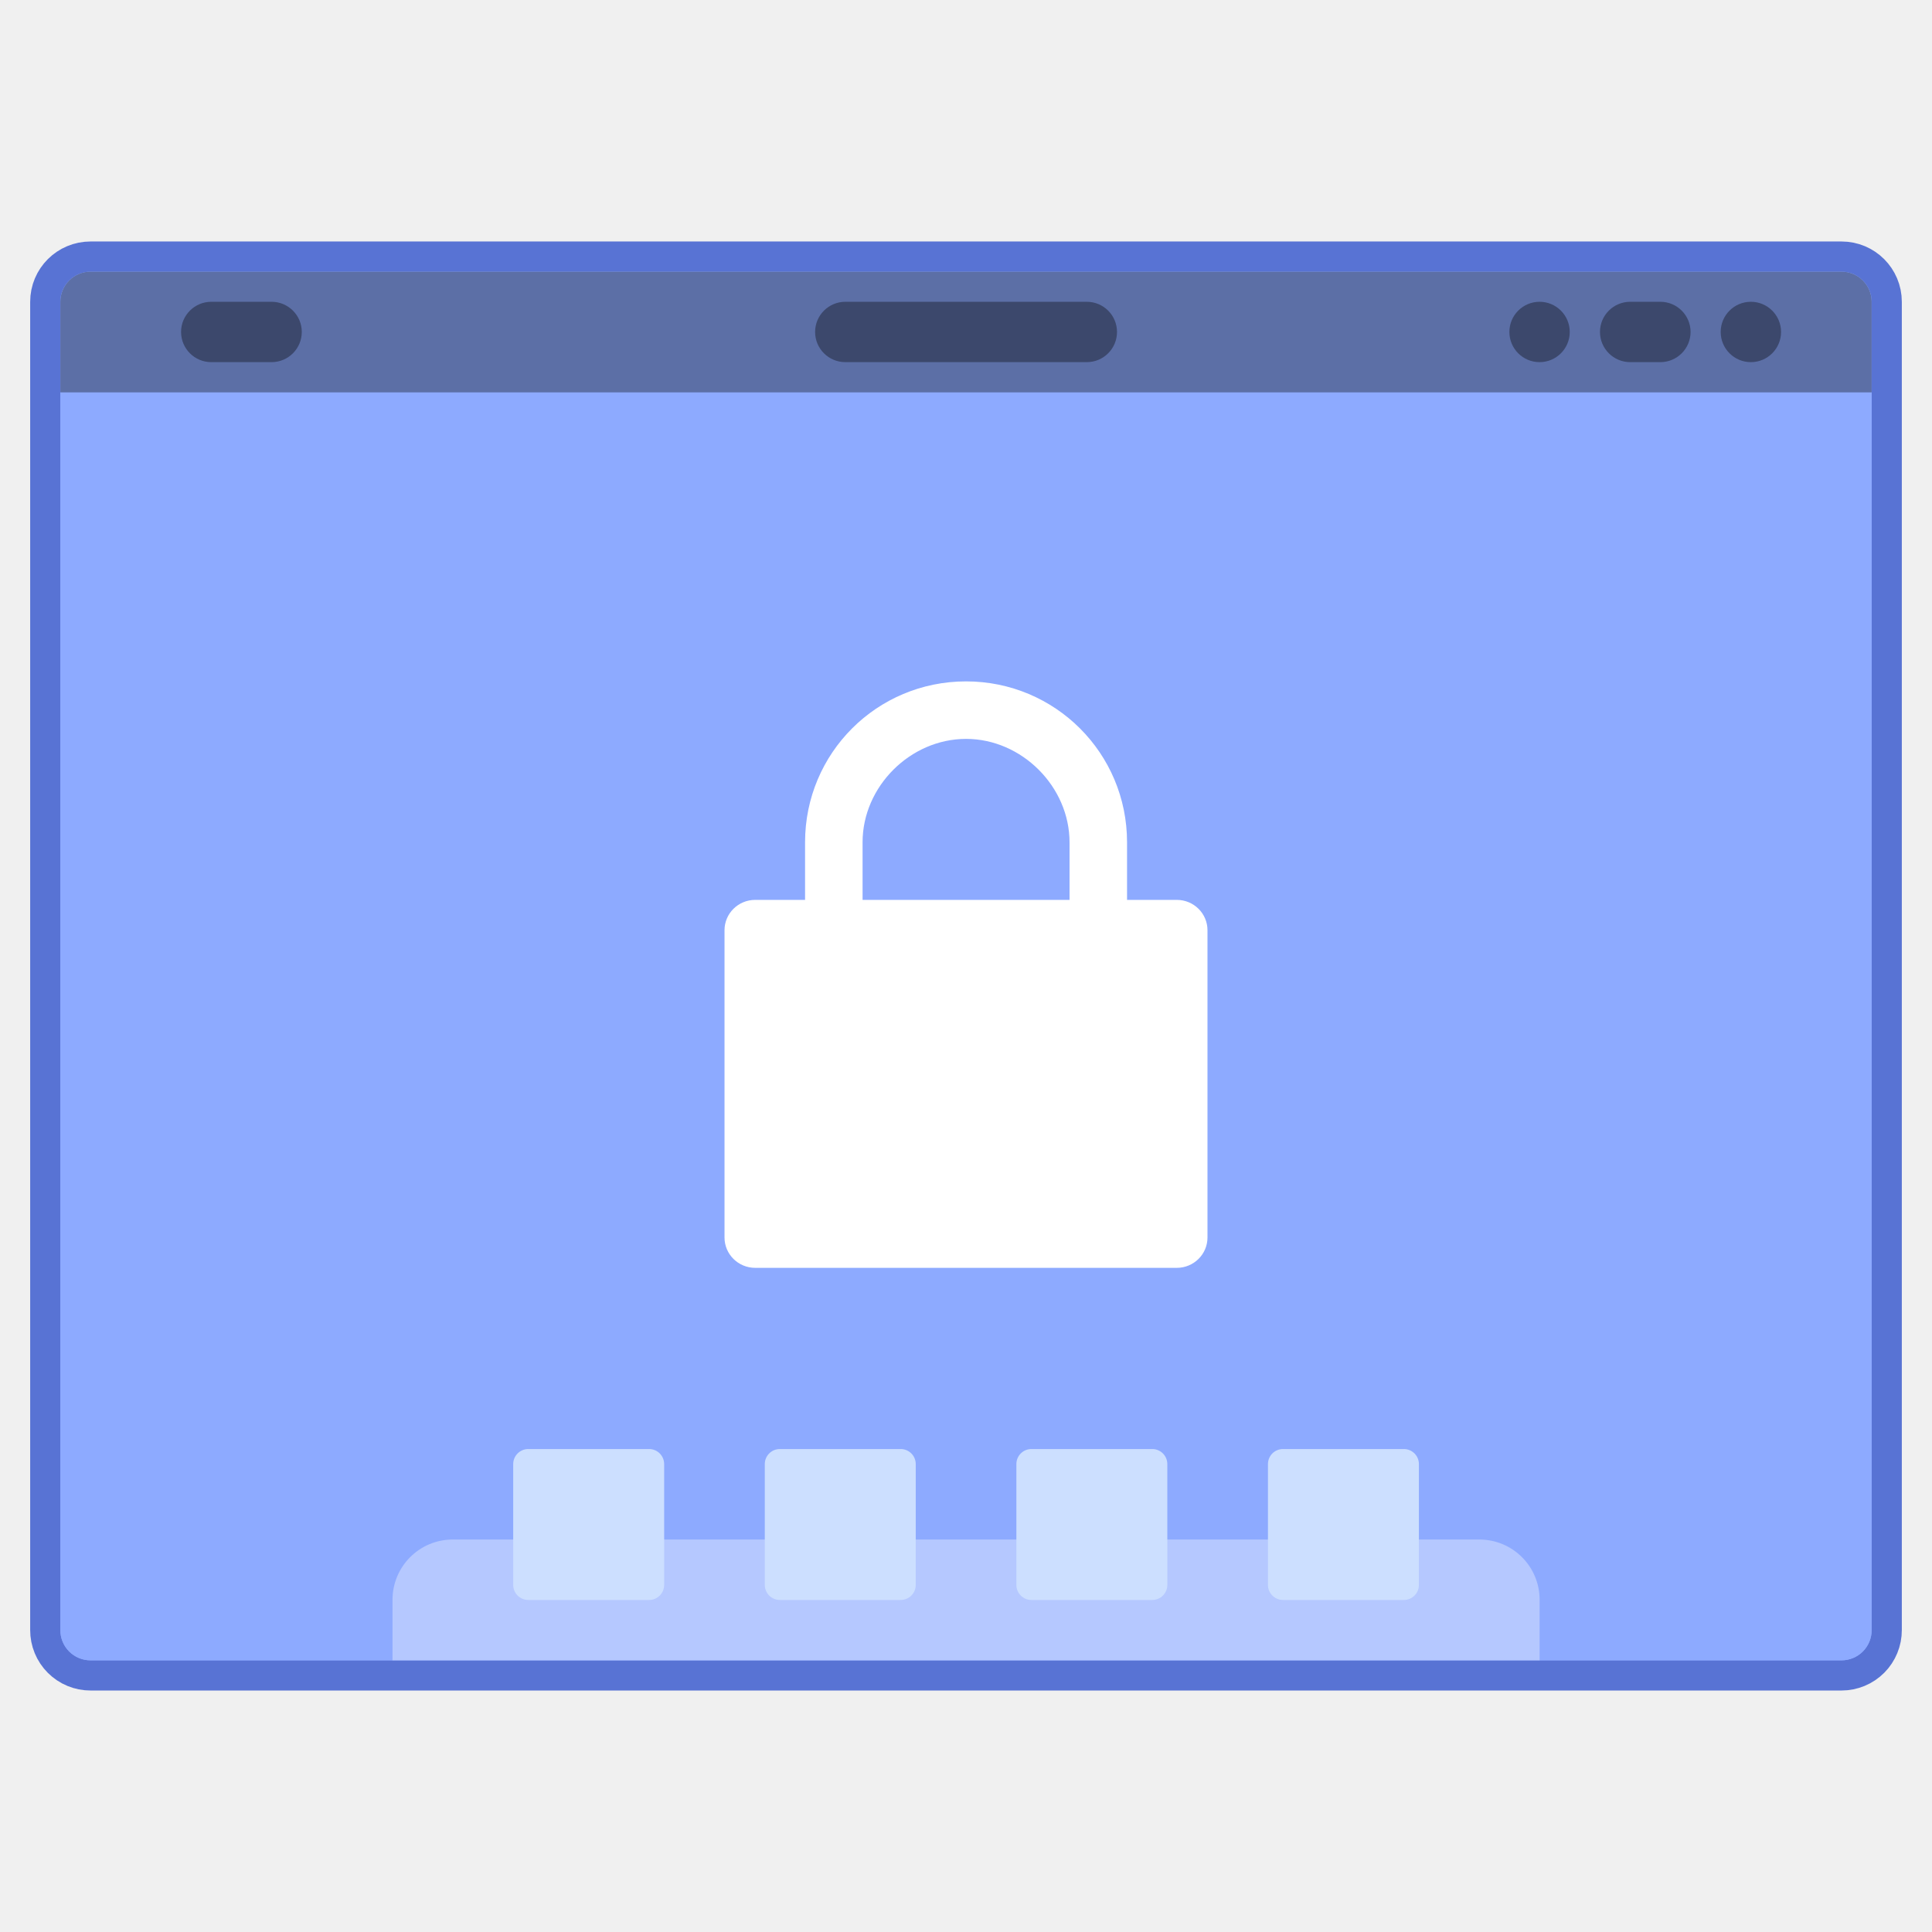
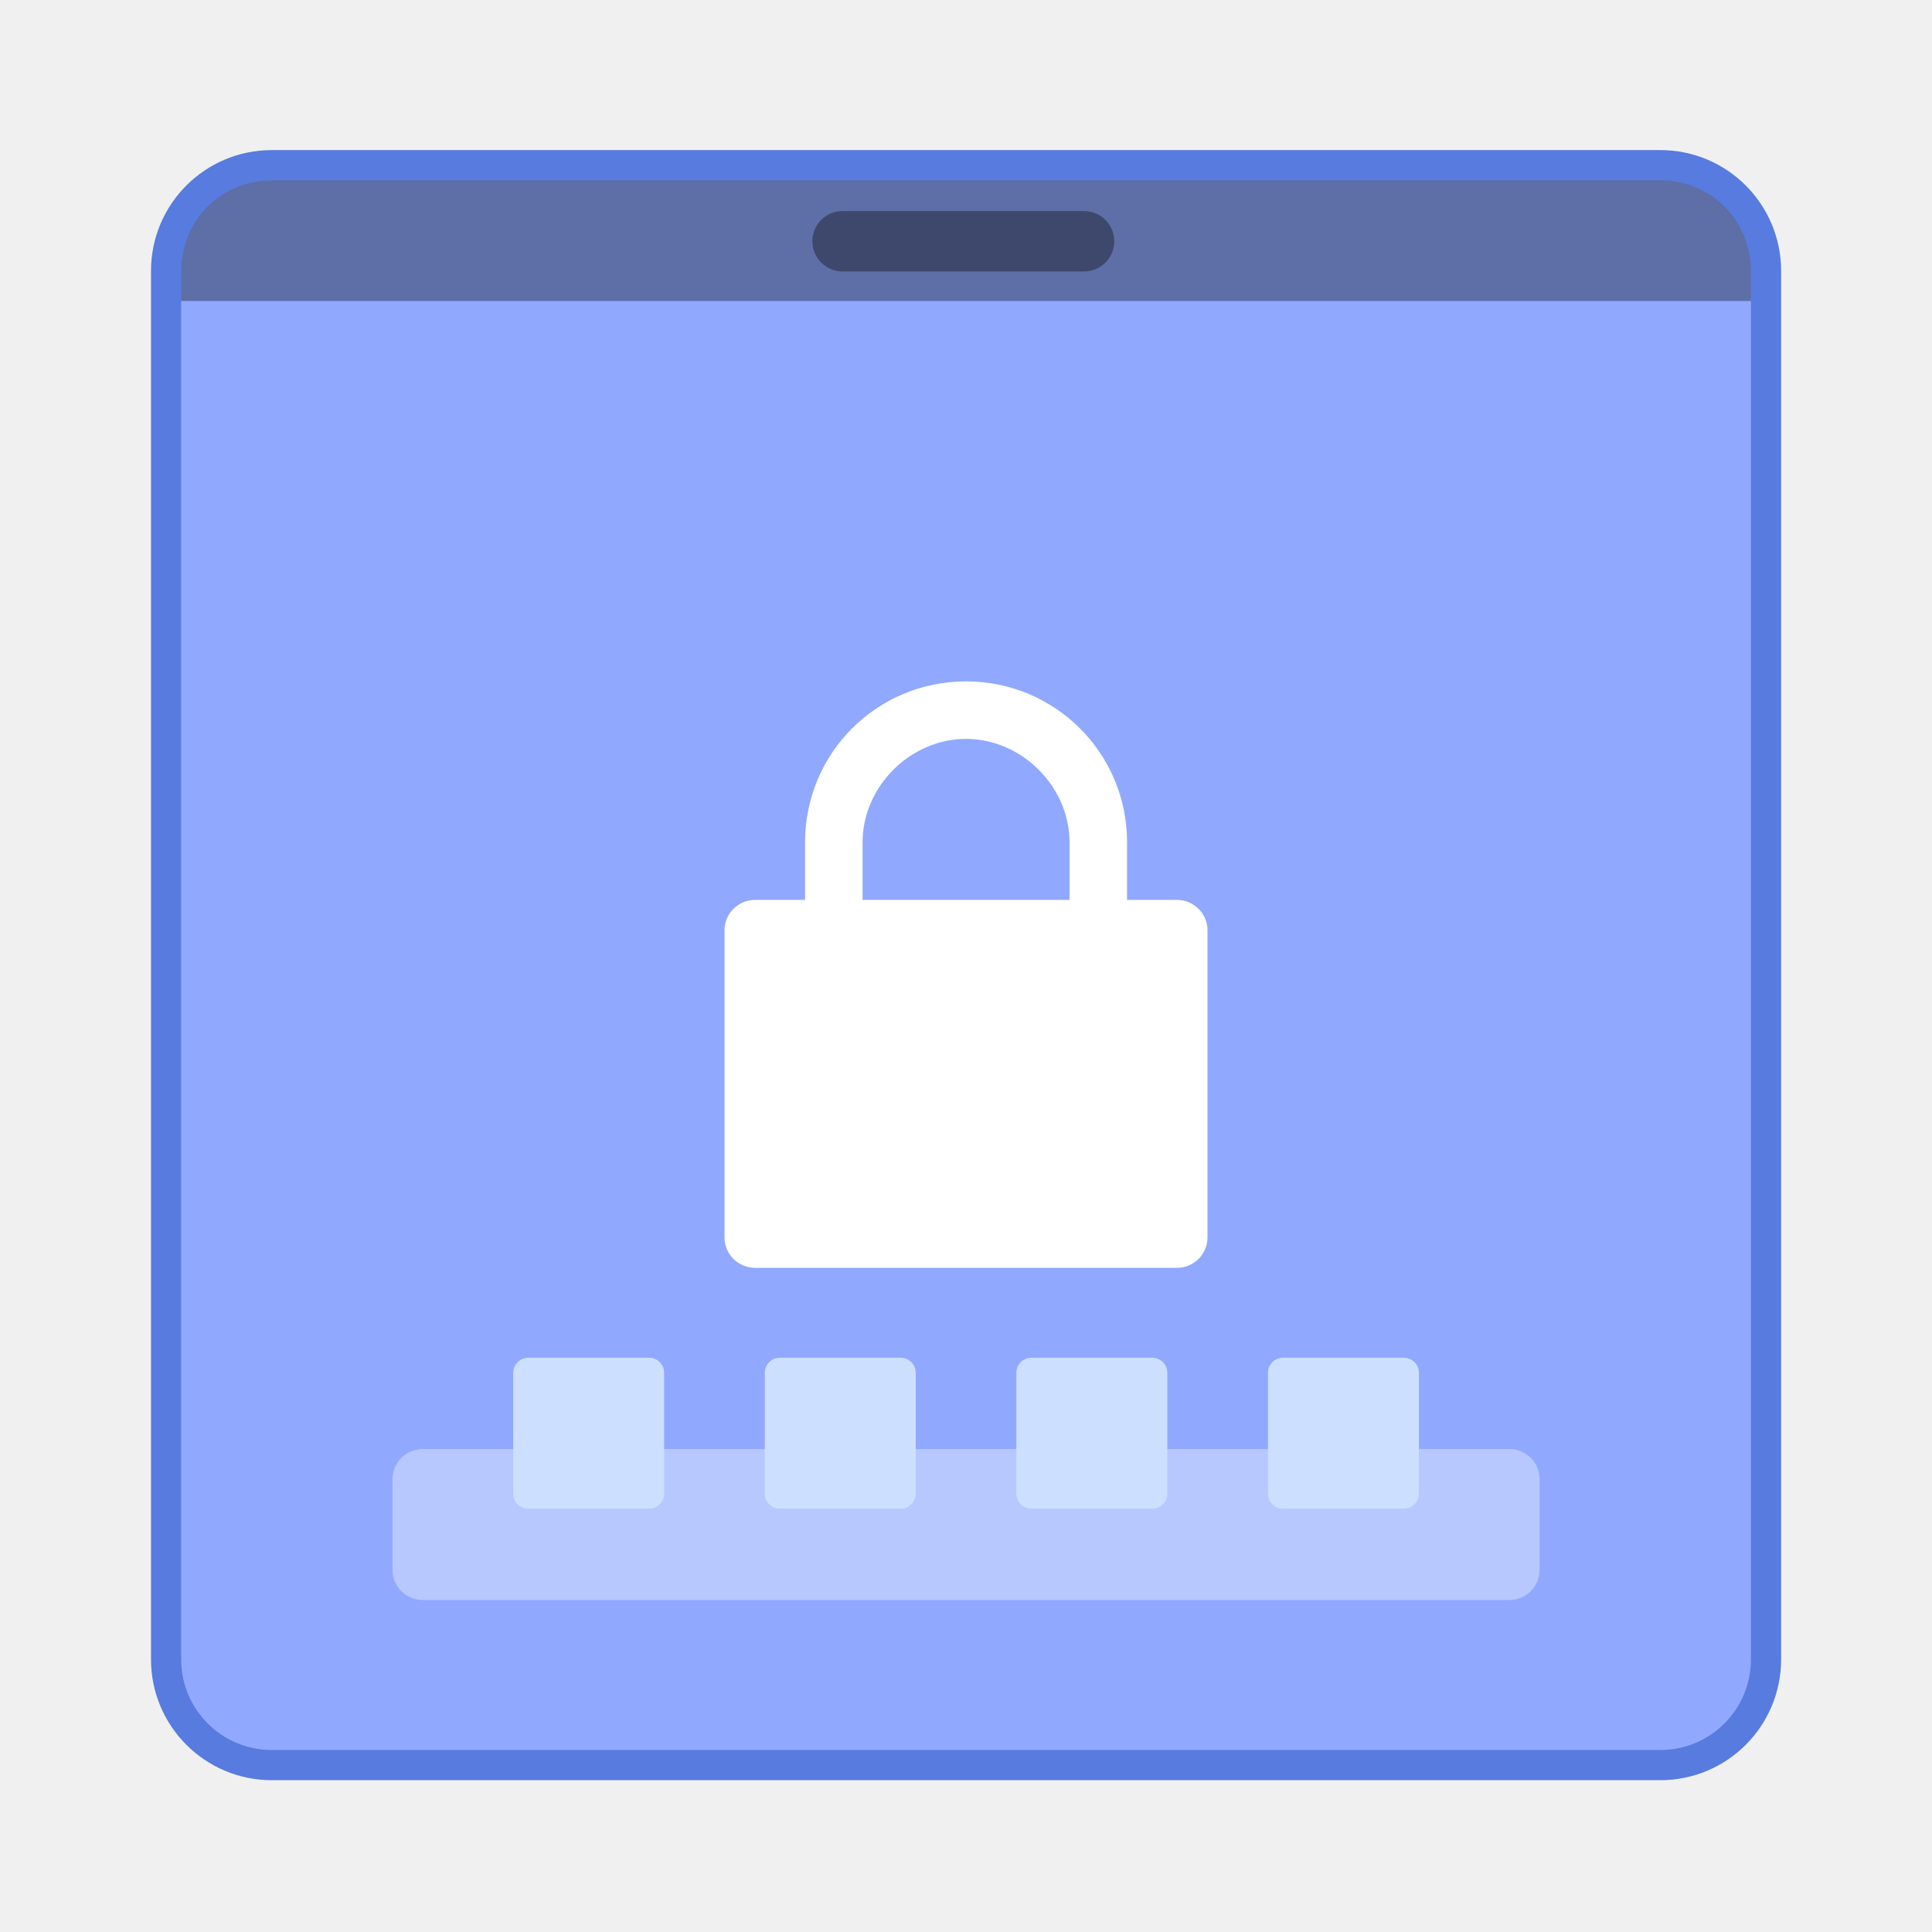
<svg xmlns="http://www.w3.org/2000/svg" width="64" height="64" version="1.1" viewBox="0 0 16.933 16.933">
-   <path d="m0.794 2.381h15.346c0.146 0 0.264 0.118 0.264 0.264v11.642a0.264 0.264 0 0 1-0.264 0.265h-15.346a0.264 0.264 0 0 1-0.265-0.265v-11.642c0-0.146 0.118-0.264 0.265-0.264z" fill="#8daaff" stroke="#5873d4" stroke-width=".529" style="paint-order:stroke markers fill" />
-   <path d="m0.794 2.381h15.346c0.146 0 0.264 0.118 0.264 0.264v11.642a0.264 0.264 0 0 1-0.264 0.265h-15.346a0.264 0.264 0 0 1-0.265-0.265v-11.642c0-0.146 0.118-0.264 0.265-0.264z" fill="#8daaff" style="paint-order:stroke markers fill" />
-   <rect x="1.587" y="2.645" width="1.058" height=".529" ry=".265" opacity=".35" style="paint-order:stroke markers fill" />
-   <rect x="7.144" y="2.645" width="2.646" height=".529" ry=".265" opacity=".35" style="paint-order:stroke markers fill" />
-   <rect x="15.081" y="2.645" width=".529" height=".529" ry=".265" opacity=".35" style="paint-order:stroke markers fill" />
-   <rect x="14.023" y="2.645" width=".794" height=".529" ry=".265" opacity=".35" style="paint-order:stroke markers fill" />
-   <rect x="13.229" y="2.645" width=".529" height=".529" ry=".265" opacity=".35" style="paint-order:stroke markers fill" />
-   <path transform="scale(.26458)" d="m15.002 50.998c-1.108 0-2 0.892-2 2v2.002h38v-2.002c0-1.108-0.892-2-2-2h-34z" fill="#fff" opacity=".35" stroke-width="3.78" style="paint-order:stroke markers fill" />
-   <g fill="#ccdfff">
-     <rect x="4.498" y="12.7" width="1.323" height="1.323" ry=".132" style="paint-order:stroke markers fill" />
-     <rect x="6.703" y="12.7" width="1.323" height="1.323" ry=".132" style="paint-order:stroke markers fill" />
-     <rect x="8.908" y="12.7" width="1.323" height="1.323" ry=".132" style="paint-order:stroke markers fill" />
-     <rect x="11.113" y="12.7" width="1.323" height="1.323" ry=".132" style="paint-order:stroke markers fill" />
+   <g transform="translate(-1.2742e-8 -280.07)">
+     <rect x="1.588" y="281.65" width="13.758" height="13.758" rx=".794" ry=".794" fill="none" opacity=".75" stroke="#2454d8" stroke-linecap="round" stroke-linejoin="round" stroke-width=".529" style="paint-order:markers stroke fill" />
+     <rect x="1.588" y="281.65" width="13.758" height="13.758" rx=".794" ry=".794" fill="#90a9ff" style="paint-order:markers stroke fill" />
+     <rect x="3.44" y="292.77" width="10.054" height="1.323" ry=".265" fill="#fff" opacity=".35" style="paint-order:markers stroke fill" />
+     <g fill="#ccdfff">
+       <rect x="4.498" y="291.97" width="1.323" height="1.323" ry=".132" style="paint-order:stroke markers fill" />
+       <rect x="6.703" y="291.97" width="1.323" height="1.323" ry=".132" style="paint-order:stroke markers fill" />
+       <rect x="8.908" y="291.97" width="1.323" height="1.323" ry=".132" style="paint-order:stroke markers fill" />
+       <rect x="11.113" y="291.97" width="1.323" height="1.323" ry=".132" style="paint-order:stroke markers fill" />
+     </g>
+     <path d="m2.381 281.65a0.792 0.792 0 0 0-0.793 0.794v0.264h13.758v-0.264a0.792 0.792 0 0 0-0.794-0.794z" opacity=".35" style="paint-order:markers stroke fill" />
+     <rect x="7.12" y="281.92" width="2.646" height=".529" ry=".265" opacity=".35" style="paint-order:stroke markers fill" />
  </g>
-   <path d="m0.794 2.381a0.264 0.264 0 0 0-0.265 0.265v0.793h15.875v-0.793a0.264 0.264 0 0 0-0.264-0.265z" opacity=".35" style="paint-order:stroke markers fill" />
  <path d="m8.467 5.972c-0.782 0-1.411 0.629-1.411 1.41v0.53h0.504v-0.53c0-0.488 0.418-0.906 0.907-0.906 0.488 0 0.907 0.418 0.907 0.907v0.529h0.504v-0.53c0-0.781-0.63-1.41-1.411-1.41z" fill="#fff" />
  <rect transform="matrix(0,-1,-1,0,0,0)" x="-11.112" y="-10.583" width="3.225" height="4.233" rx=".266" ry=".269" fill="#fff" />
</svg>
